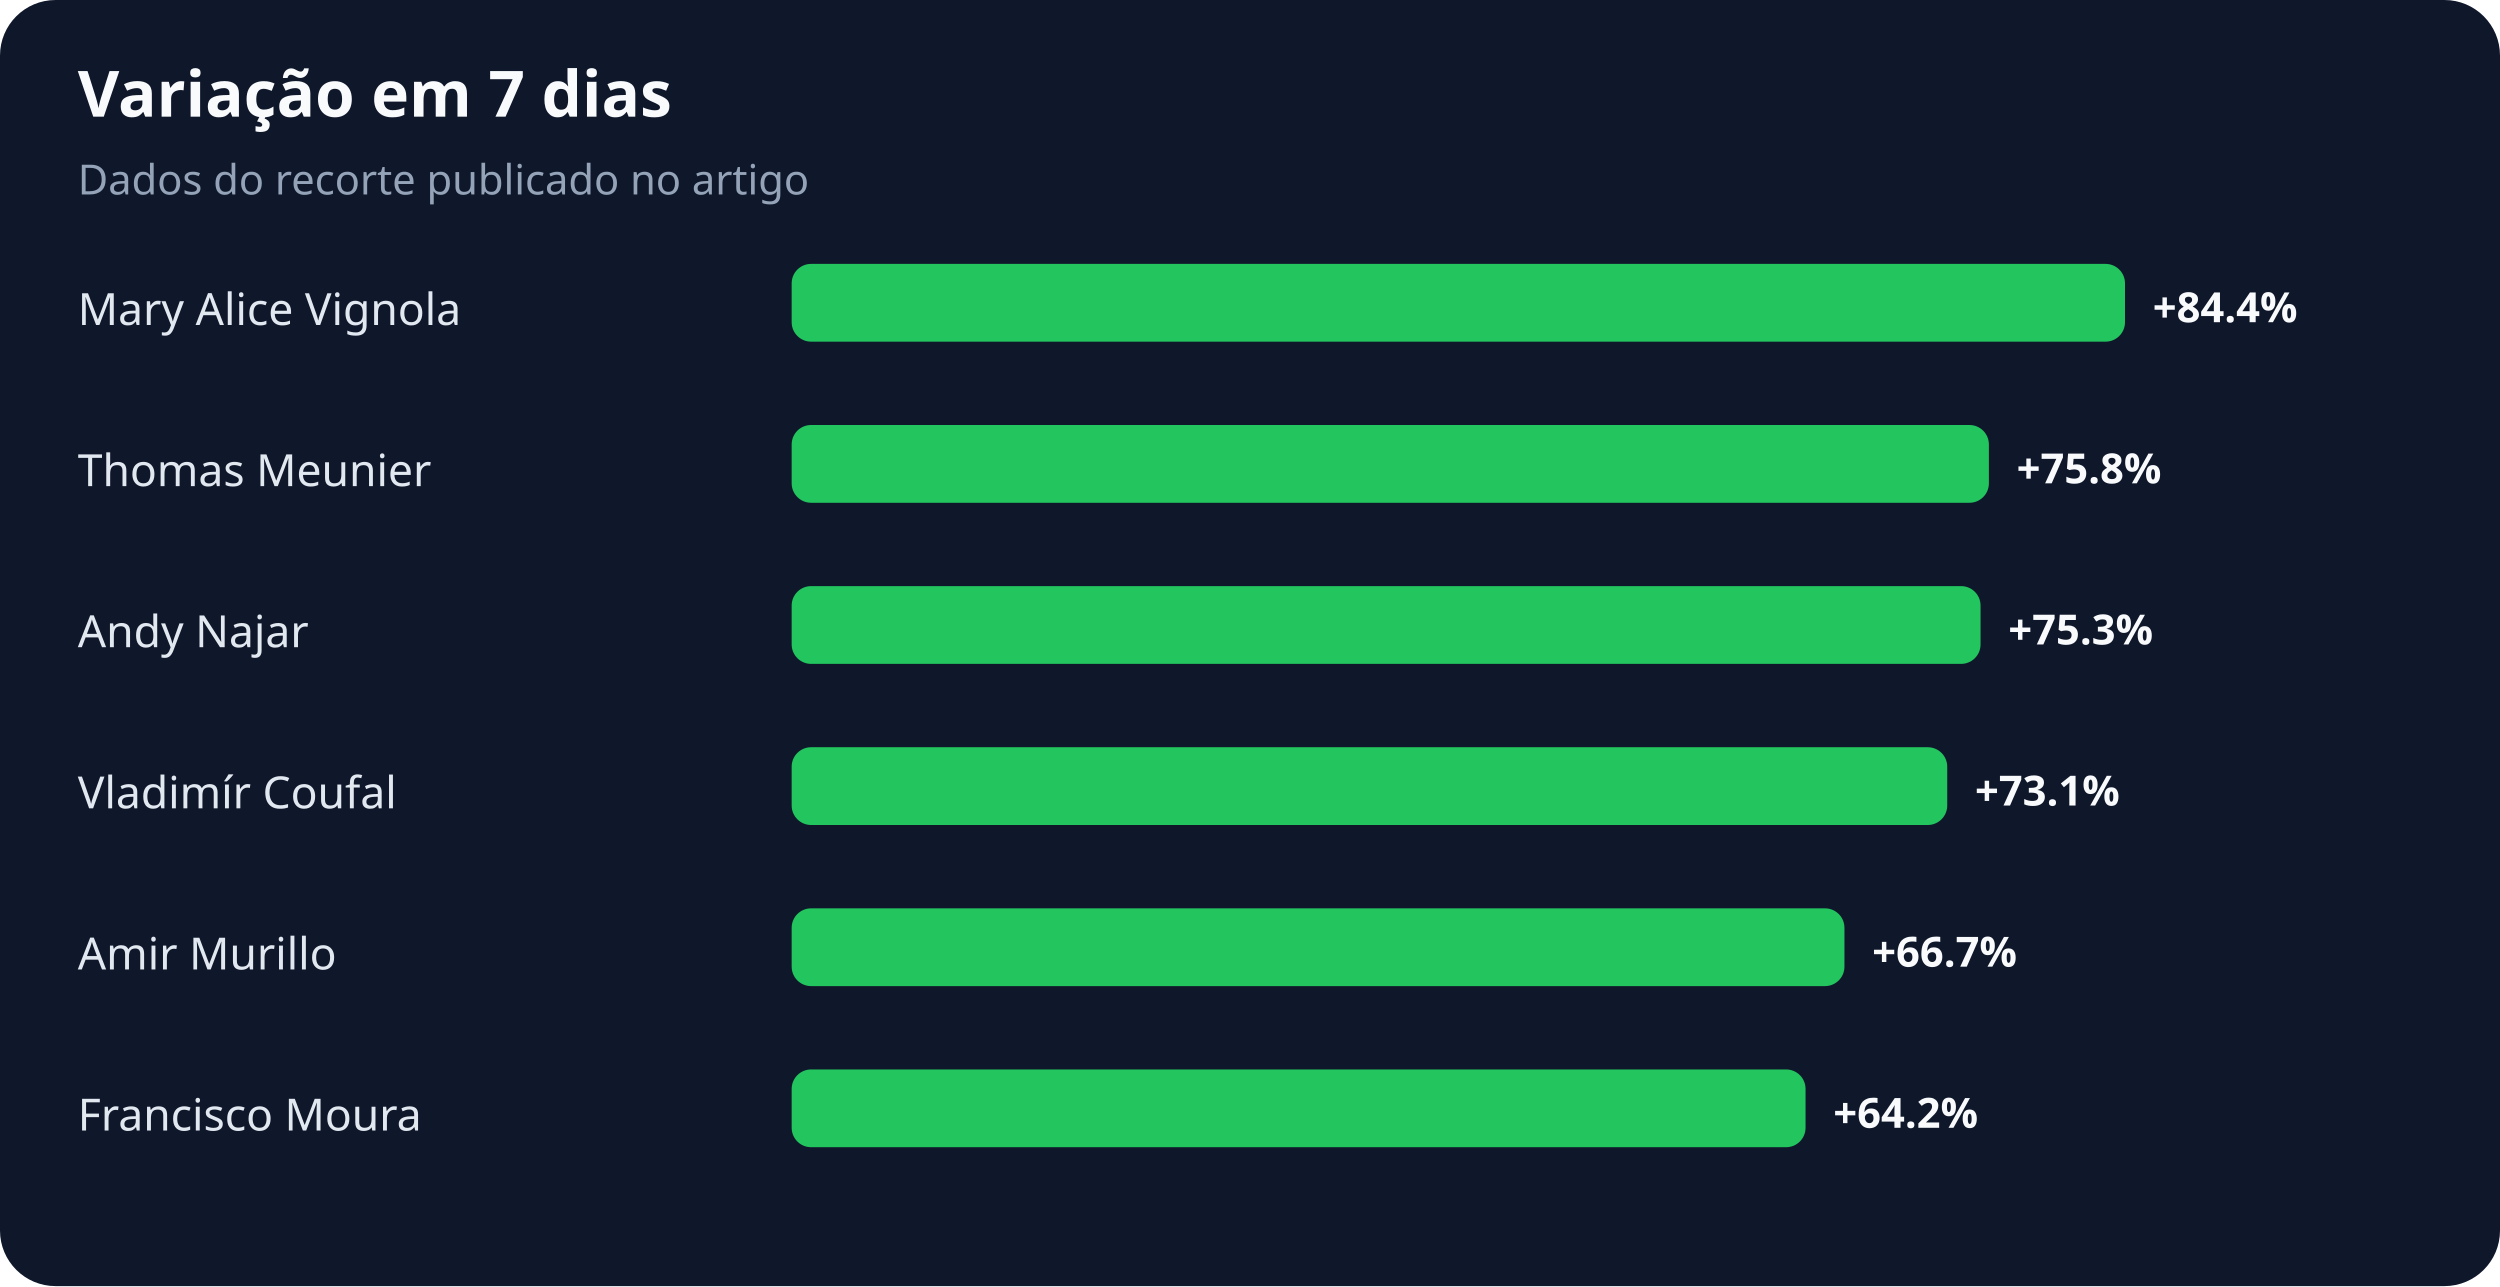
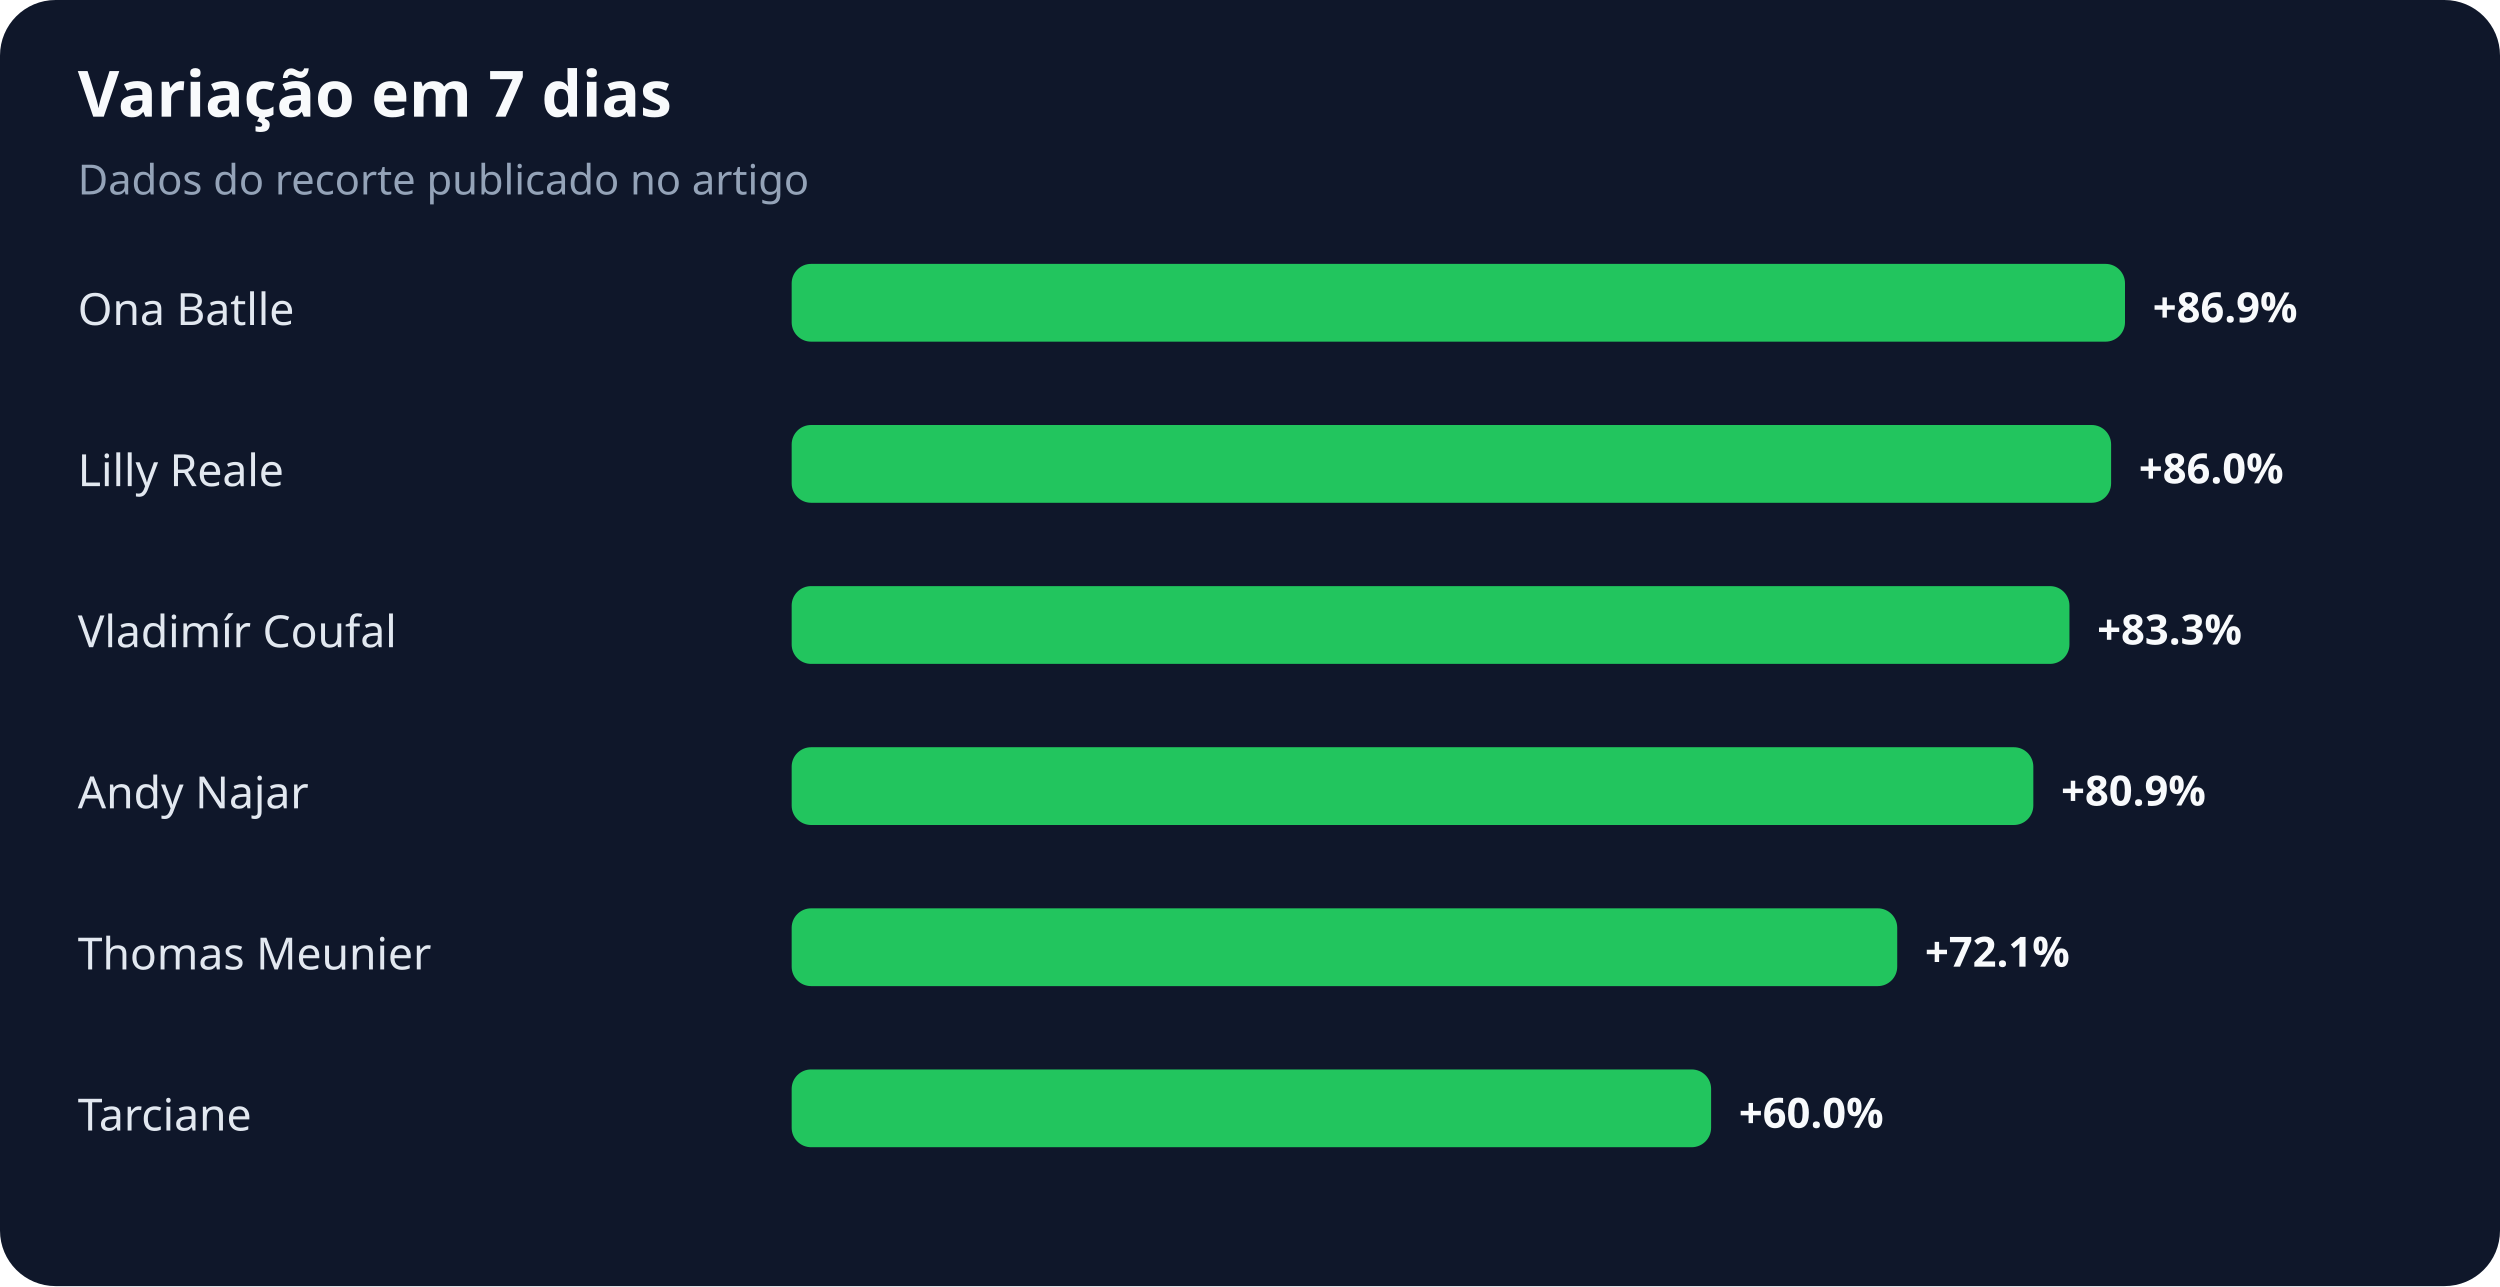
<svg xmlns="http://www.w3.org/2000/svg" width="900" height="463" viewBox="0 0 900 463" role="img" aria-labelledby="title desc">
  <rect width="100%" height="100%" rx="20" fill="#0f172a" />
  <text x="28" y="42" fill="#f8fafc" font-family="system-ui,sans-serif" font-size="23" font-weight="700">Variação em 7 dias</text>
  <text x="28" y="70" fill="#94a3b8" font-family="system-ui,sans-serif" font-size="15">Dados do recorte publicado no artigo</text>
-   <text x="28" y="117" fill="#e2e8f0" font-family="system-ui,sans-serif" font-size="16">Mary Alice Vignola</text>
+   <text x="28" y="117" fill="#e2e8f0" font-family="system-ui,sans-serif" font-size="16">Ona Batlle</text>
  <rect x="285" y="95" width="480" height="28" rx="7" fill="#22c55e" />
-   <text x="775" y="116" fill="#f8fafc" font-family="system-ui,sans-serif" font-size="15" font-weight="700">+84.4%</text>
-   <text x="28" y="175" fill="#e2e8f0" font-family="system-ui,sans-serif" font-size="16">Thomas Meunier</text>
-   <rect x="285" y="153" width="431" height="28" rx="7" fill="#22c55e" />
-   <text x="726" y="174" fill="#f8fafc" font-family="system-ui,sans-serif" font-size="15" font-weight="700">+75.8%</text>
-   <text x="28" y="233" fill="#e2e8f0" font-family="system-ui,sans-serif" font-size="16">Andy Najar</text>
-   <rect x="285" y="211" width="428" height="28" rx="7" fill="#22c55e" />
-   <text x="723" y="232" fill="#f8fafc" font-family="system-ui,sans-serif" font-size="15" font-weight="700">+75.3%</text>
-   <text x="28" y="291" fill="#e2e8f0" font-family="system-ui,sans-serif" font-size="16">Vladimír Coufal</text>
-   <rect x="285" y="269" width="416" height="28" rx="7" fill="#22c55e" />
-   <text x="711" y="290" fill="#f8fafc" font-family="system-ui,sans-serif" font-size="15" font-weight="700">+73.1%</text>
-   <text x="28" y="349" fill="#e2e8f0" font-family="system-ui,sans-serif" font-size="16">Amir Murillo</text>
-   <rect x="285" y="327" width="379" height="28" rx="7" fill="#22c55e" />
-   <text x="674" y="348" fill="#f8fafc" font-family="system-ui,sans-serif" font-size="15" font-weight="700">+66.7%</text>
-   <text x="28" y="407" fill="#e2e8f0" font-family="system-ui,sans-serif" font-size="16">Francisco Moura</text>
-   <rect x="285" y="385" width="365" height="28" rx="7" fill="#22c55e" />
-   <text x="660" y="406" fill="#f8fafc" font-family="system-ui,sans-serif" font-size="15" font-weight="700">+64.2%</text>
+   <text x="775" y="116" fill="#f8fafc" font-family="system-ui,sans-serif" font-size="15" font-weight="700">+86.9%</text>
+   <text x="28" y="175" fill="#e2e8f0" font-family="system-ui,sans-serif" font-size="16">Lilly Reale</text>
+   <rect x="285" y="153" width="475" height="28" rx="7" fill="#22c55e" />
+   <text x="770" y="174" fill="#f8fafc" font-family="system-ui,sans-serif" font-size="15" font-weight="700">+86.0%</text>
+   <text x="28" y="233" fill="#e2e8f0" font-family="system-ui,sans-serif" font-size="16">Vladimír Coufal</text>
+   <rect x="285" y="211" width="460" height="28" rx="7" fill="#22c55e" />
+   <text x="755" y="232" fill="#f8fafc" font-family="system-ui,sans-serif" font-size="15" font-weight="700">+83.3%</text>
+   <text x="28" y="291" fill="#e2e8f0" font-family="system-ui,sans-serif" font-size="16">Andy Najar</text>
+   <rect x="285" y="269" width="447" height="28" rx="7" fill="#22c55e" />
+   <text x="742" y="290" fill="#f8fafc" font-family="system-ui,sans-serif" font-size="15" font-weight="700">+80.9%</text>
+   <text x="28" y="349" fill="#e2e8f0" font-family="system-ui,sans-serif" font-size="16">Thomas Meunier</text>
+   <rect x="285" y="327" width="398" height="28" rx="7" fill="#22c55e" />
+   <text x="693" y="348" fill="#f8fafc" font-family="system-ui,sans-serif" font-size="15" font-weight="700">+72.1%</text>
+   <text x="28" y="407" fill="#e2e8f0" font-family="system-ui,sans-serif" font-size="16">Tarciane</text>
+   <rect x="285" y="385" width="331" height="28" rx="7" fill="#22c55e" />
+   <text x="626" y="406" fill="#f8fafc" font-family="system-ui,sans-serif" font-size="15" font-weight="700">+60.0%</text>
</svg>
